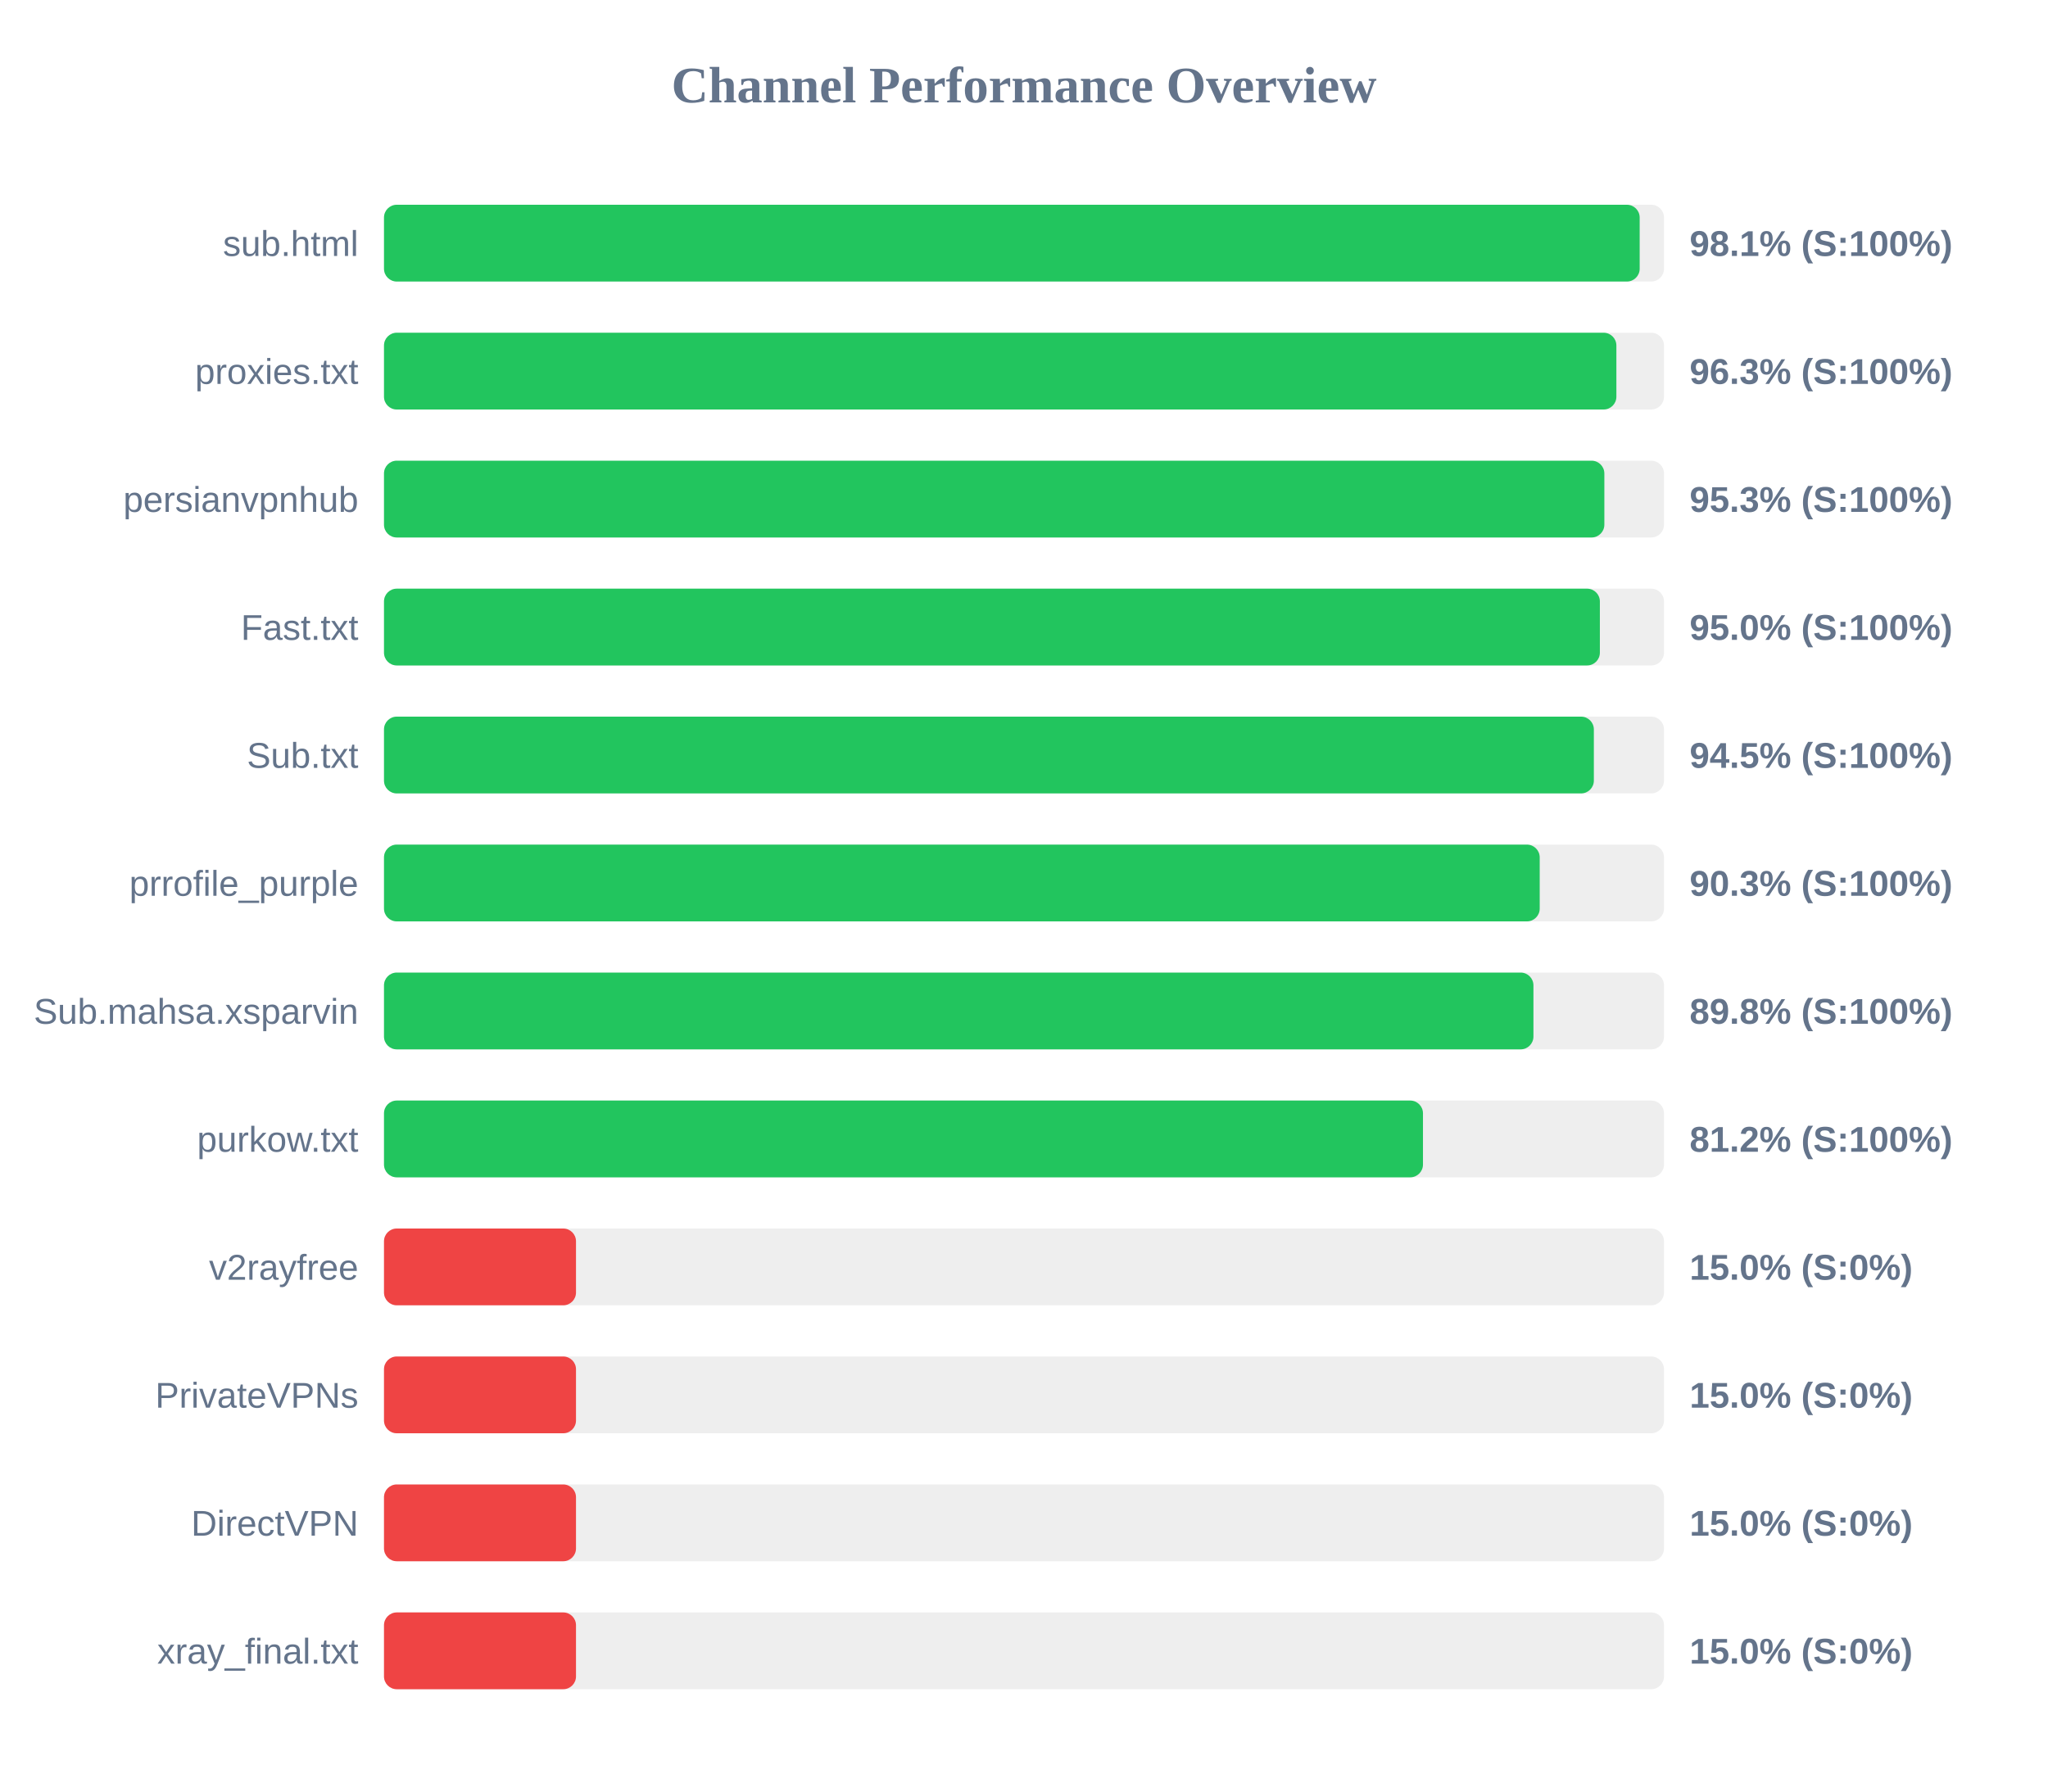
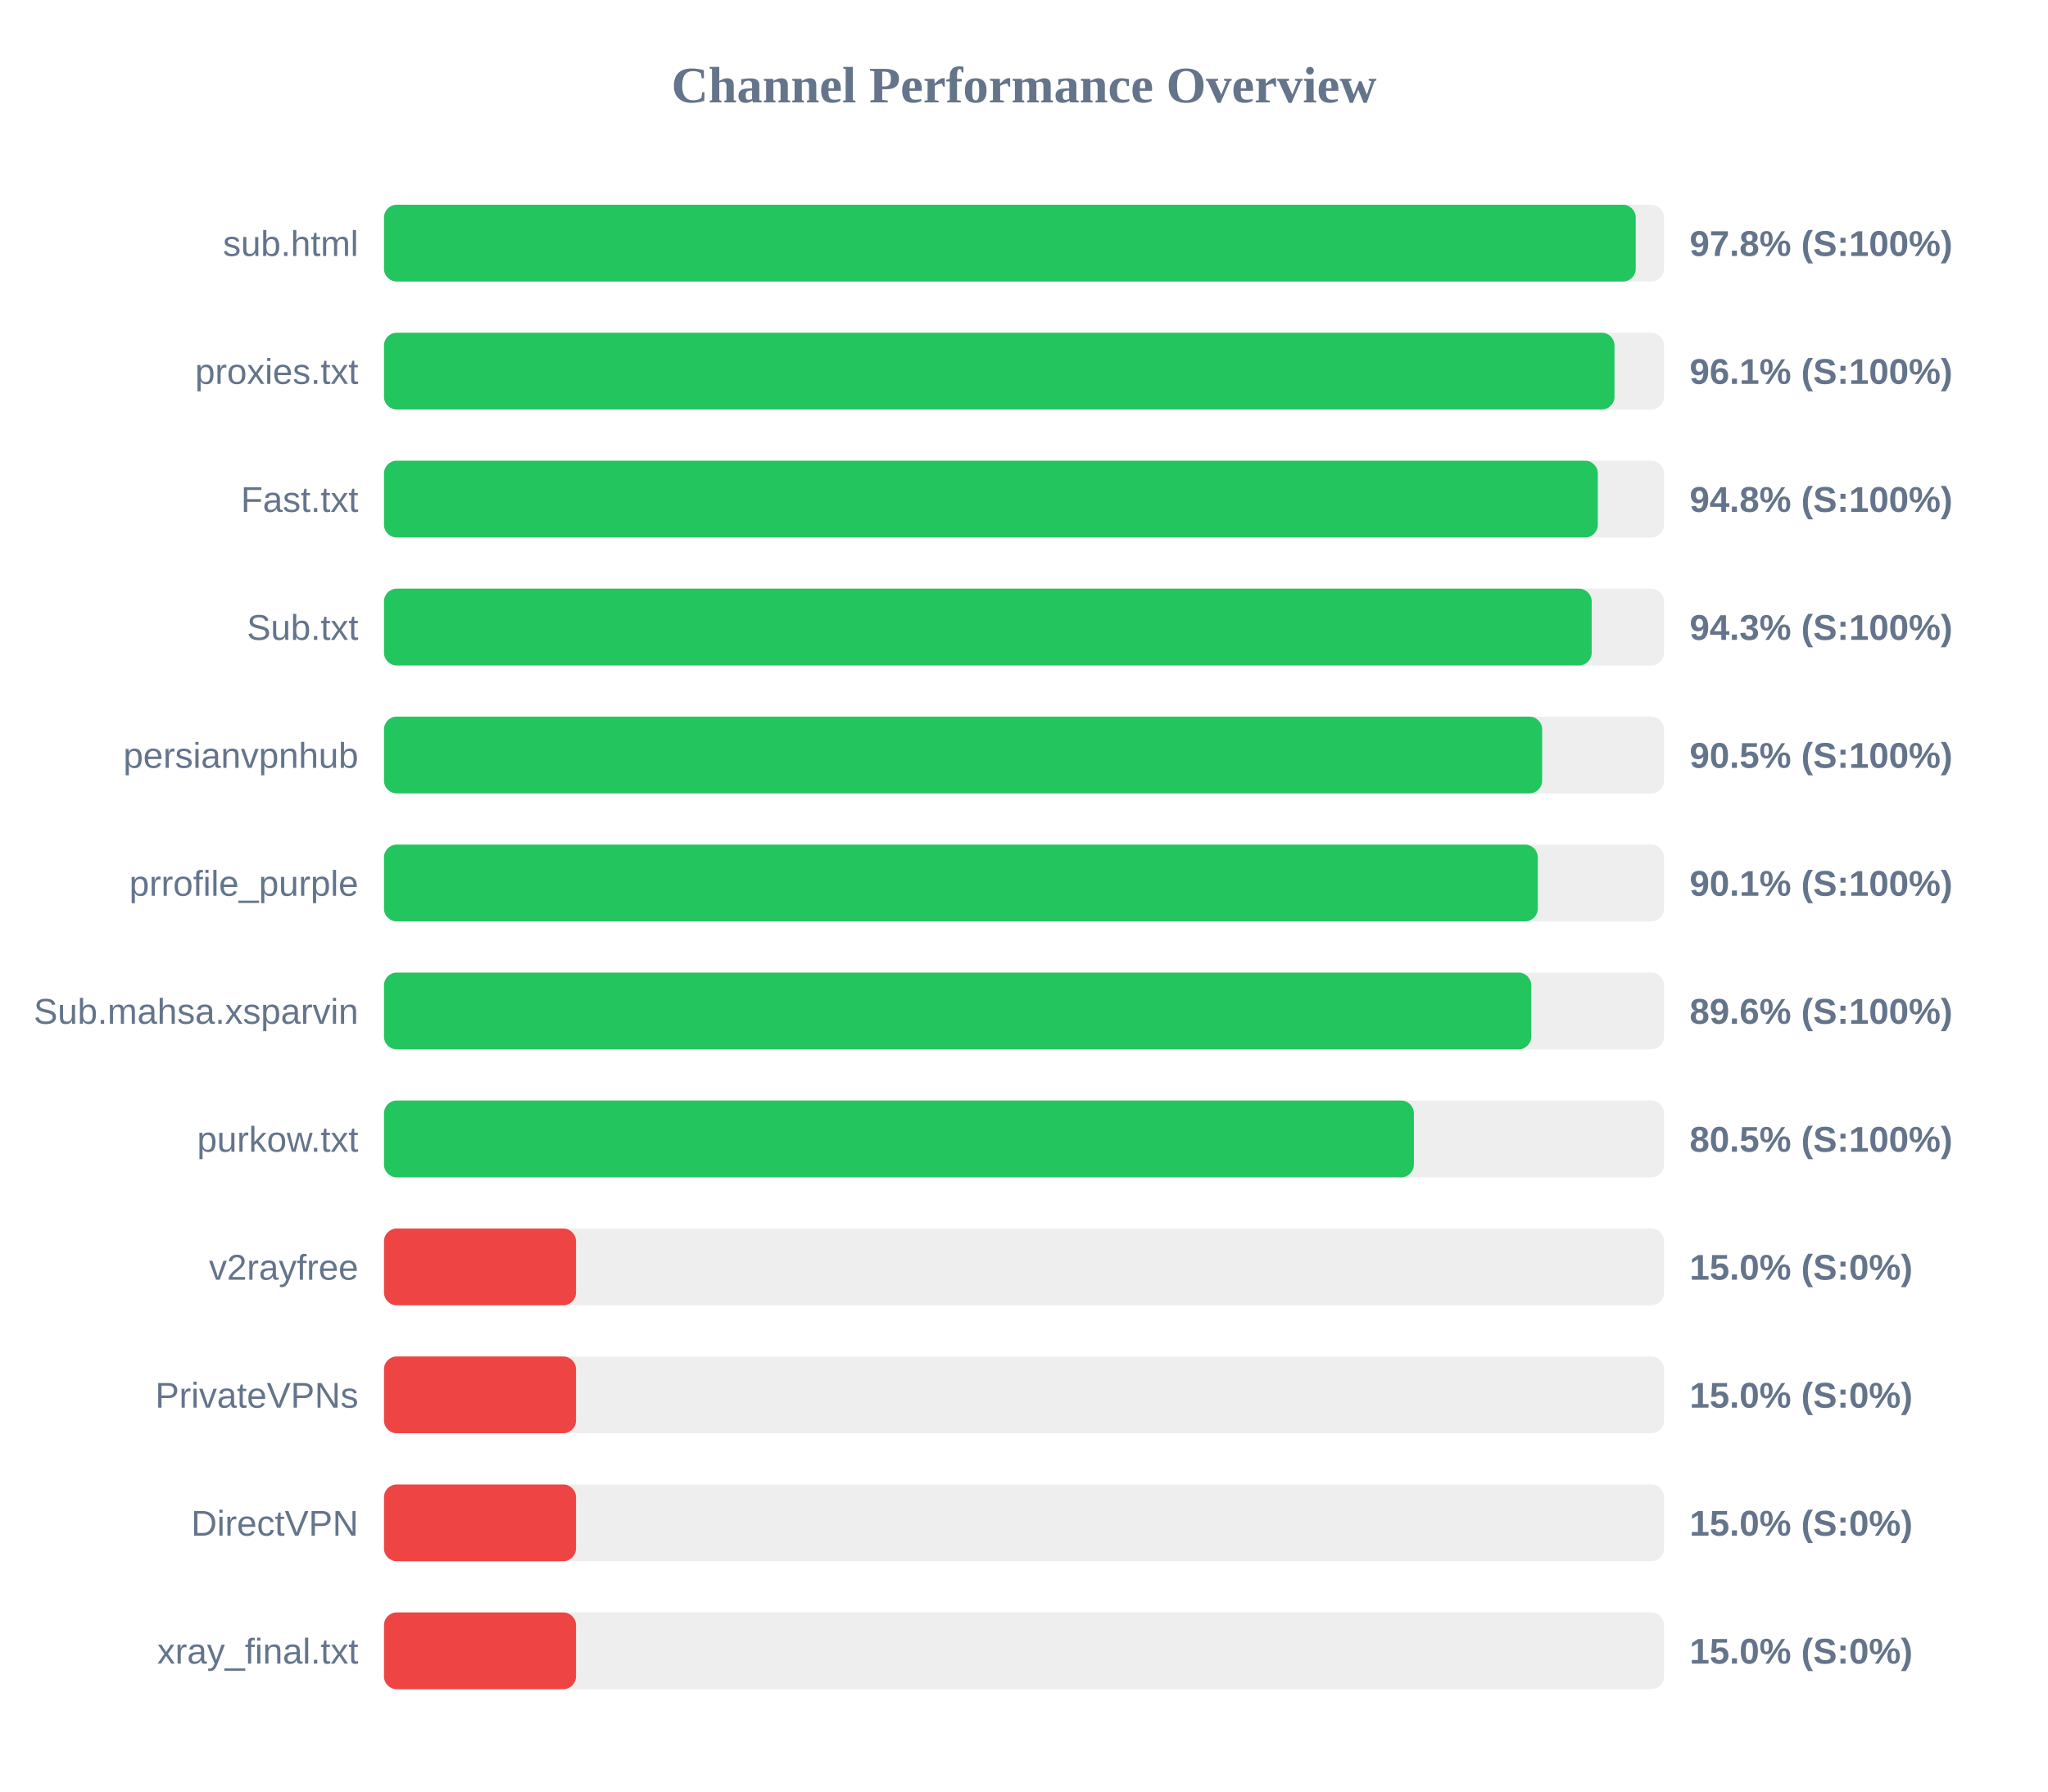
<svg xmlns="http://www.w3.org/2000/svg" width="800" height="700" version="1.1">
  <style>
        .row { font: 14px Arial; fill: #64748b; }
        .score { font: bold 14px Arial; fill: #64748b; }
    </style>
  <text x="400" y="40" text-anchor="middle" font-size="20px" font-weight="bold" fill="#64748b">Channel Performance Overview</text>
  <rect x="150" y="80" width="500" height="30" fill="#eee" rx="5" />
-   <rect x="150" y="80" width="490.5" height="30" fill="#22c55e" rx="5" />
+   <rect x="150" y="80" width="488.95" height="30" fill="#22c55e" rx="5" />
  <text x="140" y="100" text-anchor="end" class="row">sub.html</text>
-   <text x="660" y="100" text-anchor="start" class="score">98.1% (S:100%)</text>
+   <text x="660" y="100" text-anchor="start" class="score">97.8% (S:100%)</text>
  <rect x="150" y="130" width="500" height="30" fill="#eee" rx="5" />
-   <rect x="150" y="130" width="481.4" height="30" fill="#22c55e" rx="5" />
+   <rect x="150" y="130" width="480.65" height="30" fill="#22c55e" rx="5" />
  <text x="140" y="150" text-anchor="end" class="row">proxies.txt</text>
-   <text x="660" y="150" text-anchor="start" class="score">96.3% (S:100%)</text>
+   <text x="660" y="150" text-anchor="start" class="score">96.1% (S:100%)</text>
  <rect x="150" y="180" width="500" height="30" fill="#eee" rx="5" />
-   <rect x="150" y="180" width="476.7" height="30" fill="#22c55e" rx="5" />
-   <text x="140" y="200" text-anchor="end" class="row">persianvpnhub</text>
-   <text x="660" y="200" text-anchor="start" class="score">95.3% (S:100%)</text>
+   <rect x="150" y="180" width="474.15" height="30" fill="#22c55e" rx="5" />
+   <text x="140" y="200" text-anchor="end" class="row">Fast.txt</text>
+   <text x="660" y="200" text-anchor="start" class="score">94.8% (S:100%)</text>
  <rect x="150" y="230" width="500" height="30" fill="#eee" rx="5" />
-   <rect x="150" y="230" width="474.95" height="30" fill="#22c55e" rx="5" />
-   <text x="140" y="250" text-anchor="end" class="row">Fast.txt</text>
-   <text x="660" y="250" text-anchor="start" class="score">95.0% (S:100%)</text>
+   <rect x="150" y="230" width="471.75" height="30" fill="#22c55e" rx="5" />
+   <text x="140" y="250" text-anchor="end" class="row">Sub.txt</text>
+   <text x="660" y="250" text-anchor="start" class="score">94.3% (S:100%)</text>
  <rect x="150" y="280" width="500" height="30" fill="#eee" rx="5" />
-   <rect x="150" y="280" width="472.6" height="30" fill="#22c55e" rx="5" />
-   <text x="140" y="300" text-anchor="end" class="row">Sub.txt</text>
-   <text x="660" y="300" text-anchor="start" class="score">94.5% (S:100%)</text>
+   <rect x="150" y="280" width="452.4" height="30" fill="#22c55e" rx="5" />
+   <text x="140" y="300" text-anchor="end" class="row">persianvpnhub</text>
+   <text x="660" y="300" text-anchor="start" class="score">90.5% (S:100%)</text>
  <rect x="150" y="330" width="500" height="30" fill="#eee" rx="5" />
-   <rect x="150" y="330" width="451.45" height="30" fill="#22c55e" rx="5" />
+   <rect x="150" y="330" width="450.7" height="30" fill="#22c55e" rx="5" />
  <text x="140" y="350" text-anchor="end" class="row">prrofile_purple</text>
-   <text x="660" y="350" text-anchor="start" class="score">90.3% (S:100%)</text>
+   <text x="660" y="350" text-anchor="start" class="score">90.1% (S:100%)</text>
  <rect x="150" y="380" width="500" height="30" fill="#eee" rx="5" />
-   <rect x="150" y="380" width="449.0" height="30" fill="#22c55e" rx="5" />
+   <rect x="150" y="380" width="448.15" height="30" fill="#22c55e" rx="5" />
  <text x="140" y="400" text-anchor="end" class="row">Sub.mahsa.xsparvin</text>
-   <text x="660" y="400" text-anchor="start" class="score">89.8% (S:100%)</text>
+   <text x="660" y="400" text-anchor="start" class="score">89.6% (S:100%)</text>
  <rect x="150" y="430" width="500" height="30" fill="#eee" rx="5" />
-   <rect x="150" y="430" width="405.85" height="30" fill="#22c55e" rx="5" />
+   <rect x="150" y="430" width="402.3" height="30" fill="#22c55e" rx="5" />
  <text x="140" y="450" text-anchor="end" class="row">purkow.txt</text>
-   <text x="660" y="450" text-anchor="start" class="score">81.2% (S:100%)</text>
+   <text x="660" y="450" text-anchor="start" class="score">80.5% (S:100%)</text>
  <rect x="150" y="480" width="500" height="30" fill="#eee" rx="5" />
  <rect x="150" y="480" width="75.0" height="30" fill="#ef4444" rx="5" />
  <text x="140" y="500" text-anchor="end" class="row">v2rayfree</text>
  <text x="660" y="500" text-anchor="start" class="score">15.0% (S:0%)</text>
  <rect x="150" y="530" width="500" height="30" fill="#eee" rx="5" />
  <rect x="150" y="530" width="75.0" height="30" fill="#ef4444" rx="5" />
  <text x="140" y="550" text-anchor="end" class="row">PrivateVPNs</text>
  <text x="660" y="550" text-anchor="start" class="score">15.0% (S:0%)</text>
  <rect x="150" y="580" width="500" height="30" fill="#eee" rx="5" />
  <rect x="150" y="580" width="75.0" height="30" fill="#ef4444" rx="5" />
  <text x="140" y="600" text-anchor="end" class="row">DirectVPN</text>
  <text x="660" y="600" text-anchor="start" class="score">15.0% (S:0%)</text>
  <rect x="150" y="630" width="500" height="30" fill="#eee" rx="5" />
  <rect x="150" y="630" width="75.0" height="30" fill="#ef4444" rx="5" />
  <text x="140" y="650" text-anchor="end" class="row">xray_final.txt</text>
  <text x="660" y="650" text-anchor="start" class="score">15.0% (S:0%)</text>
</svg>
